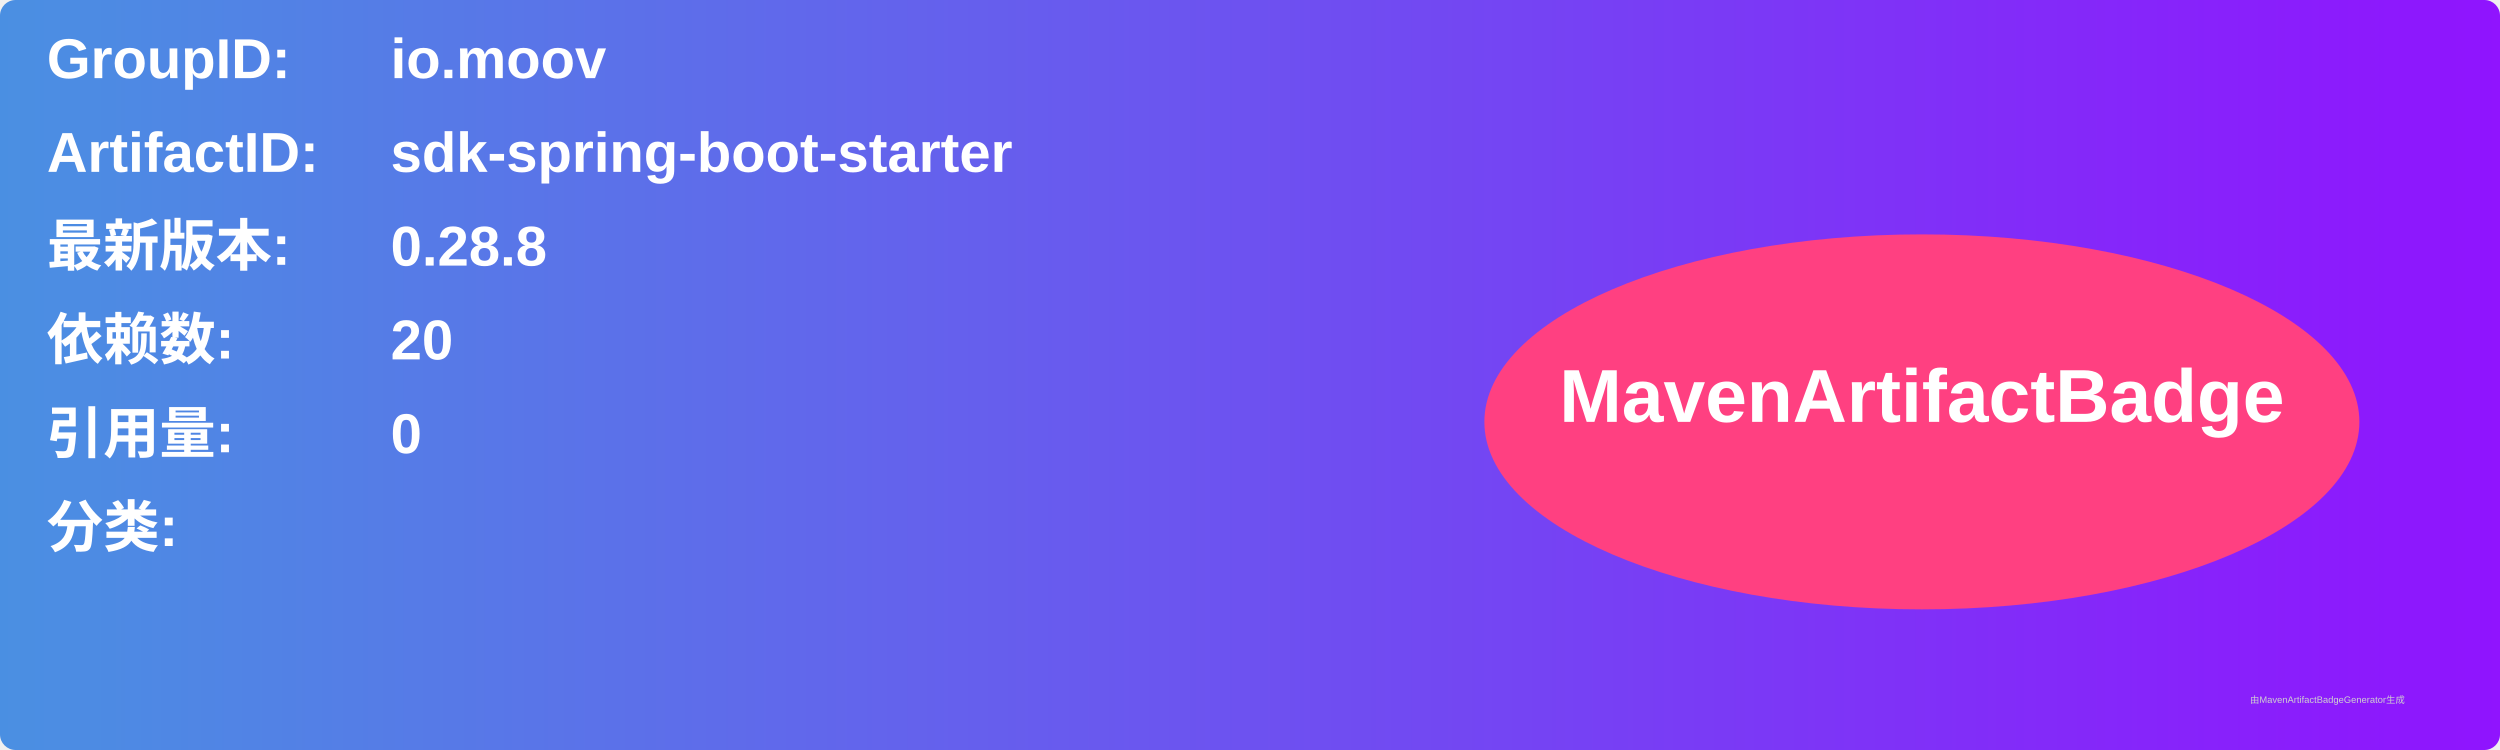
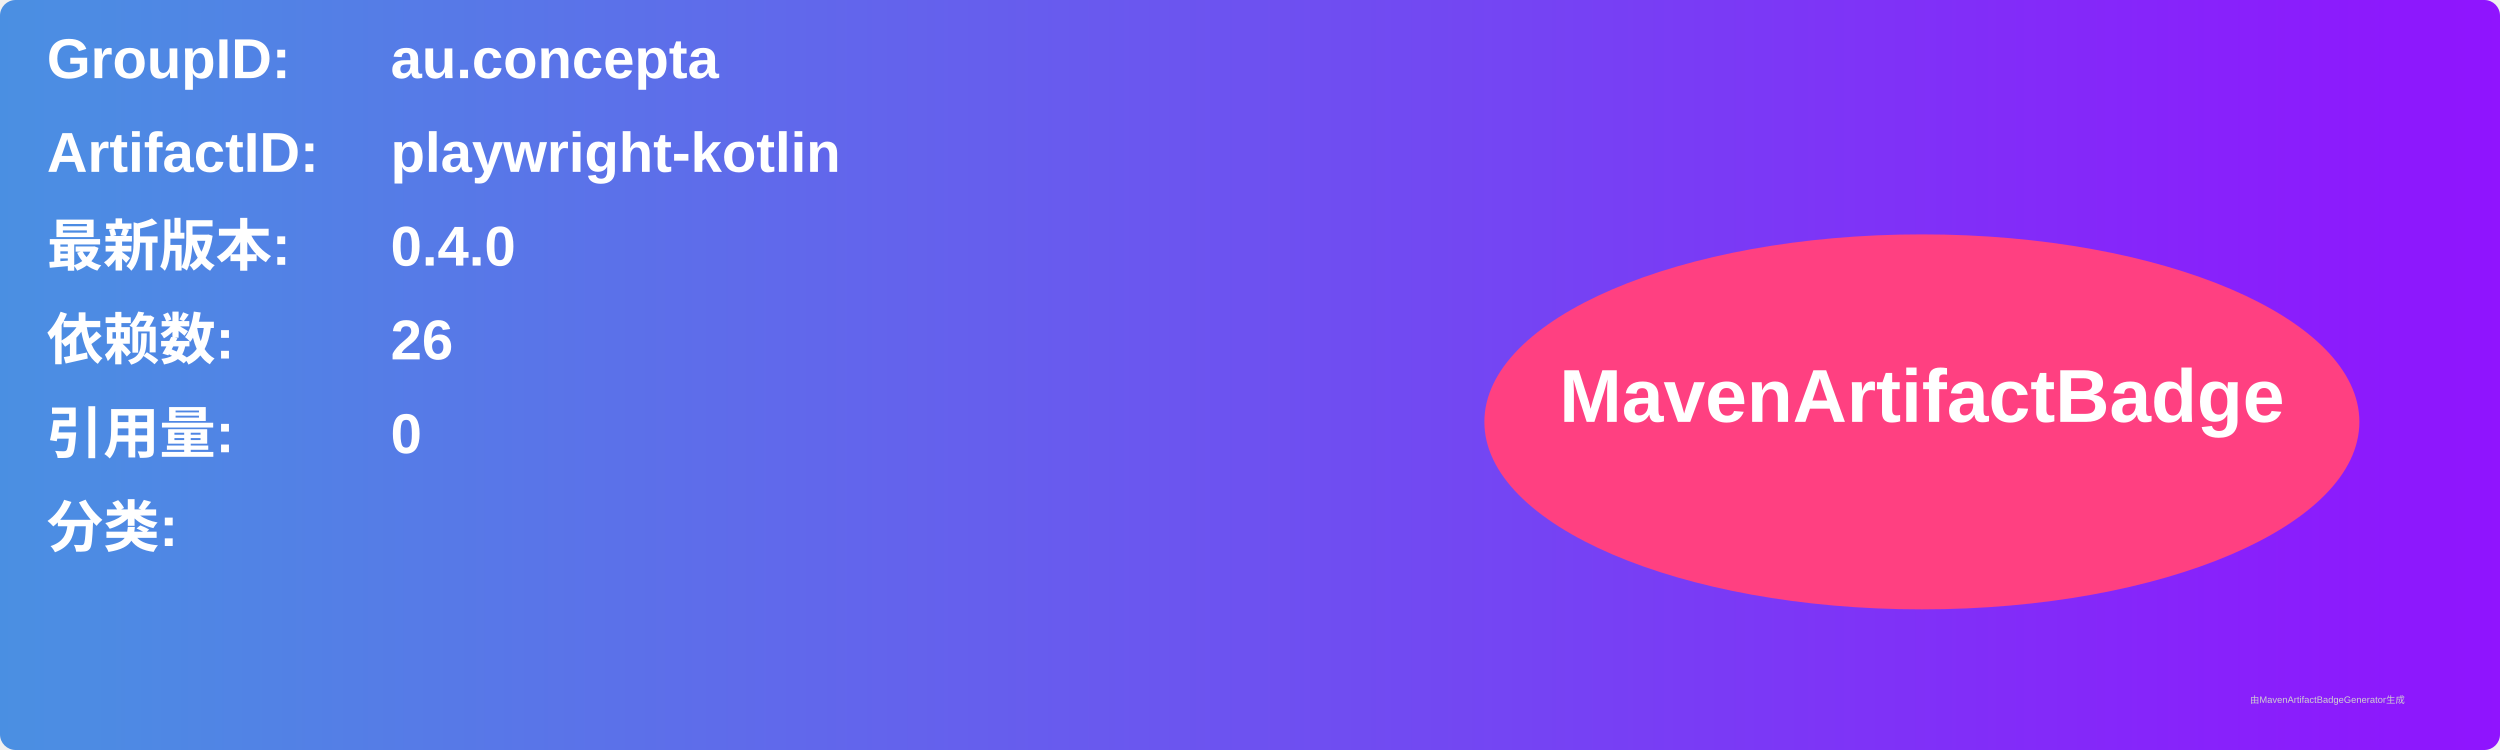
<svg xmlns="http://www.w3.org/2000/svg" width="800" height="240" viewBox="0 0 800 240">
  <linearGradient id="grad" x1="0%" y1="0%" x2="100%" y2="0%">
    <stop offset="0%" stop-color="#4a90e2" />
    <stop offset="100%" stop-color="#9013fe" />
  </linearGradient>
  <rect width="100%" height="100%" rx="5" ry="5" fill="url(#grad)" />
  <g transform="translate(15, 15)">
    <text x="0" y="10" font-family="Arial" font-size="18" fill="white" font-weight="bold" width="260">GroupID:</text>
-     <text x="110" y="10" font-family="Arial" font-size="18" fill="white" font-weight="bold" width="460">io.moov</text>
+     <text x="110" y="10" font-family="Arial" font-size="18" fill="white" font-weight="bold" width="460">au.concepta</text>
    <text x="0" y="40" font-family="Arial" font-size="18" fill="white" font-weight="bold" width="260">ArtifactID:</text>
-     <text x="110" y="40" font-family="Arial" font-size="18" fill="white" font-weight="bold" width="460">sdk-spring-boot-starter</text>
+     <text x="110" y="40" font-family="Arial" font-size="18" fill="white" font-weight="bold" width="460">playwright-kotlin</text>
    <text x="0" y="70" font-family="Arial" font-size="18" fill="white" font-weight="bold">最新版本:</text>
    <text x="110" y="70" font-family="Arial" font-size="18" fill="white" font-weight="bold">
-       <tspan font-weight="bold">0.28.8</tspan>
+       <tspan font-weight="bold">0.4.0</tspan>
    </text>
    <text x="0" y="100" font-family="Arial" font-size="18" fill="white" font-weight="bold">依赖数: </text>
    <text x="110" y="100" font-family="Arial" font-size="18" fill="white">
-       <tspan font-weight="bold">20</tspan>
+       <tspan font-weight="bold">26</tspan>
    </text>
    <text x="0" y="130" font-family="Arial" font-size="18" fill="white" font-weight="bold">引用量: </text>
    <text x="110" y="130" font-family="Arial" font-size="18" fill="white">
      <tspan font-weight="bold">0</tspan>
    </text>
    <text x="0" y="160" font-family="Arial" font-size="18" fill="white" font-weight="bold">分类:</text>
    <text x="10" y="190" font-family="Arial" font-size="10" fill="white">
      <tspan font-weight="bold" />
    </text>
    <ellipse cx="600" cy="120" rx="140" ry="60" fill="#ff4081" />
    <text x="600" y="120" text-anchor="middle" font-family="Arial" font-size="24" fill="white" font-weight="bold">MavenArtifactBadge</text>
  </g>
  <text x="720" y="225" font-family="Arial" font-size="3" fill="#d0d0d0">由MavenArtifactBadgeGenerator生成</text>
</svg>
